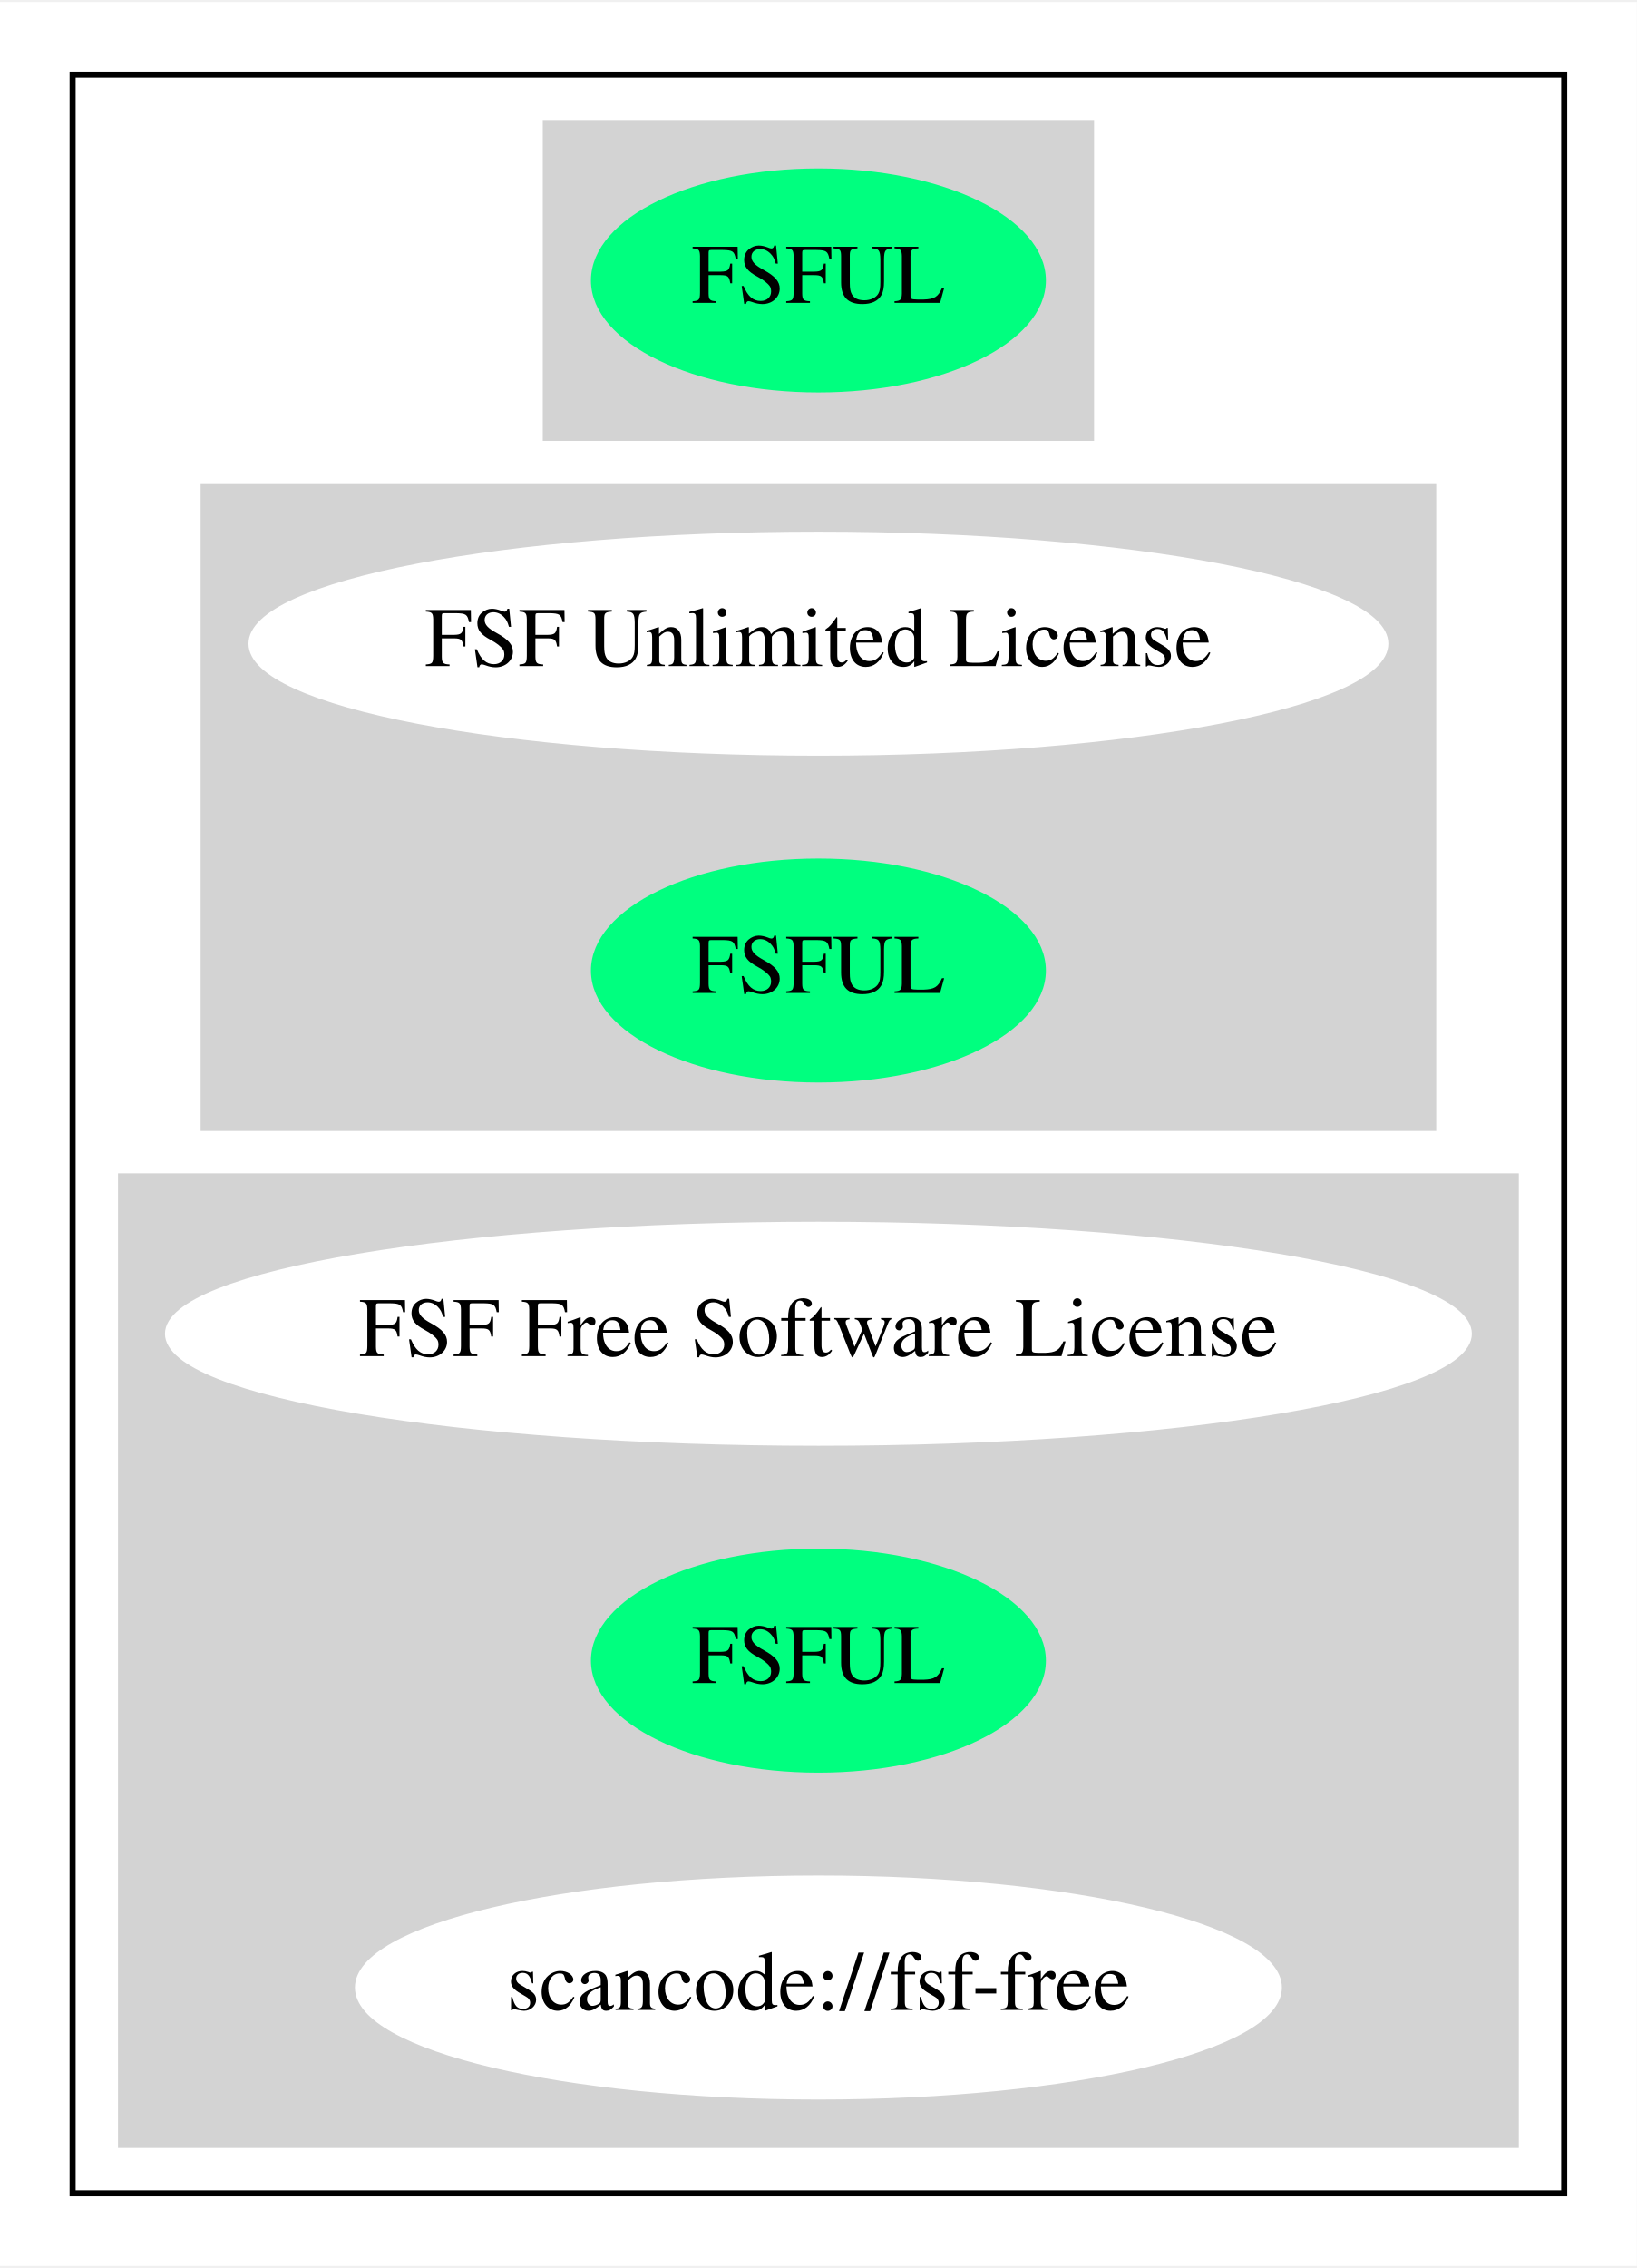
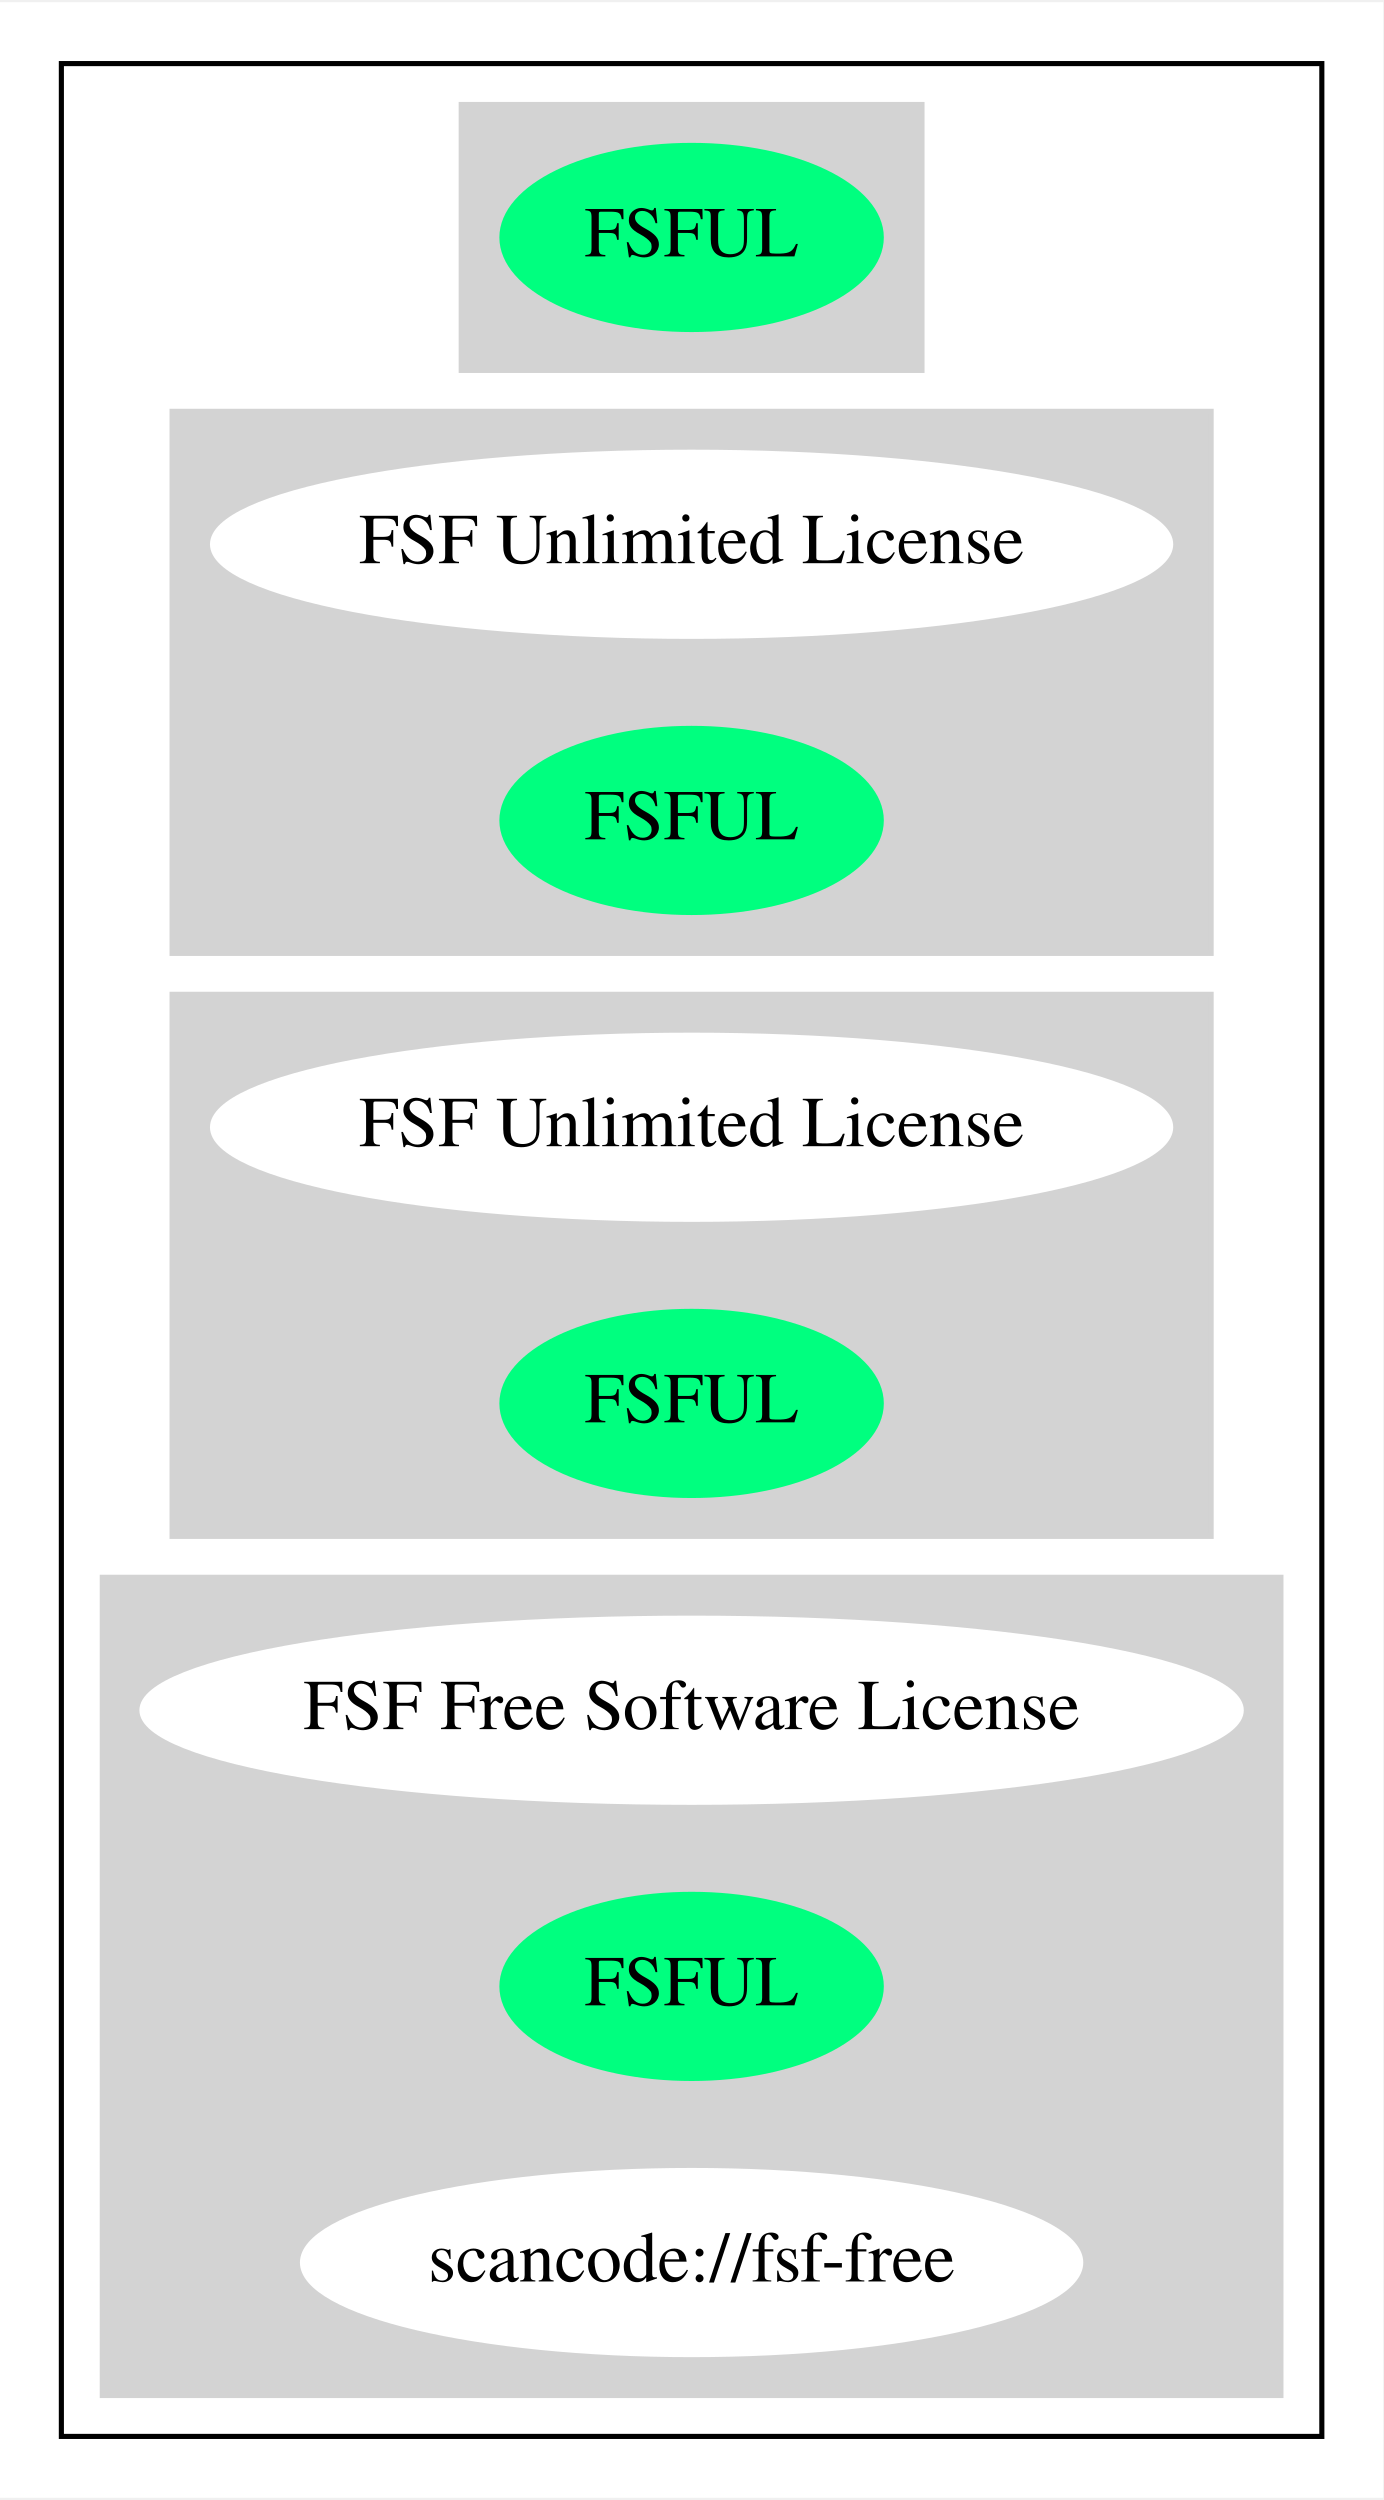
- <svg xmlns="http://www.w3.org/2000/svg" width="270pt" height="374pt" viewBox="0.00 0.00 270.48 374.00">
-   <g id="graph0" class="graph" transform="scale(1 1) rotate(0) translate(4 370)">
-     <polygon fill="white" stroke="transparent" points="-4,4 -4,-370 266.48,-370 266.48,4 -4,4" />
+ <svg xmlns="http://www.w3.org/2000/svg" width="270pt" height="488pt" viewBox="0.00 0.00 270.48 488.00">
+   <g id="graph0" class="graph" transform="scale(1 1) rotate(0) translate(4 484)">
+     <polygon fill="white" stroke="transparent" points="-4,4 -4,-484 266.48,-484 266.48,4 -4,4" />
    <g id="clust1" class="cluster">
-       <polygon fill="none" stroke="black" points="8,-8 8,-358 254.48,-358 254.48,-8 8,-8" />
+       <polygon fill="none" stroke="black" points="8,-8 8,-472 254.48,-472 254.48,-8 8,-8" />
    </g>
    <g id="clust2" class="cluster">
-       <polygon fill="lightgray" stroke="lightgray" points="86.19,-298 86.19,-350 176.29,-350 176.29,-298 86.19,-298" />
+       <polygon fill="lightgray" stroke="lightgray" points="86.19,-412 86.19,-464 176.29,-464 176.29,-412 86.19,-412" />
    </g>
    <g id="clust3" class="cluster">
+       <polygon fill="lightgray" stroke="lightgray" points="29.65,-298 29.65,-404 232.83,-404 232.83,-298 29.65,-298" />
+     </g>
+     <g id="clust4" class="cluster">
      <polygon fill="lightgray" stroke="lightgray" points="29.65,-184 29.65,-290 232.83,-290 232.83,-184 29.65,-184" />
    </g>
-     <g id="clust4" class="cluster">
+     <g id="clust5" class="cluster">
      <polygon fill="lightgray" stroke="lightgray" points="16,-16 16,-176 246.48,-176 246.48,-16 16,-16" />
    </g>
    <g id="node1" class="node">
+       <ellipse fill="springgreen" stroke="springgreen" cx="131.24" cy="-438" rx="37.09" ry="18" />
+       <text text-anchor="middle" x="131.24" y="-434.3" font-family="Times,serif" font-size="14.00">FSFUL</text>
+     </g>
+     <g id="node2" class="node">
+       <ellipse fill="white" stroke="white" cx="131.24" cy="-378" rx="93.68" ry="18" />
+       <text text-anchor="middle" x="131.24" y="-374.3" font-family="Times,serif" font-size="14.00">FSF Unlimited License</text>
+     </g>
+     <g id="node3" class="node">
      <ellipse fill="springgreen" stroke="springgreen" cx="131.24" cy="-324" rx="37.09" ry="18" />
      <text text-anchor="middle" x="131.24" y="-320.3" font-family="Times,serif" font-size="14.00">FSFUL</text>
    </g>
-     <g id="node2" class="node">
+     <g id="node4" class="node">
      <ellipse fill="white" stroke="white" cx="131.24" cy="-264" rx="93.68" ry="18" />
      <text text-anchor="middle" x="131.24" y="-260.3" font-family="Times,serif" font-size="14.00">FSF Unlimited License</text>
    </g>
-     <g id="node3" class="node">
+     <g id="node5" class="node">
      <ellipse fill="springgreen" stroke="springgreen" cx="131.24" cy="-210" rx="37.09" ry="18" />
      <text text-anchor="middle" x="131.24" y="-206.3" font-family="Times,serif" font-size="14.00">FSFUL</text>
    </g>
-     <g id="node4" class="node">
+     <g id="node6" class="node">
      <ellipse fill="white" stroke="white" cx="131.24" cy="-150" rx="107.48" ry="18" />
      <text text-anchor="middle" x="131.24" y="-146.3" font-family="Times,serif" font-size="14.00">FSF Free Software License</text>
    </g>
-     <g id="node5" class="node">
+     <g id="node7" class="node">
      <ellipse fill="springgreen" stroke="springgreen" cx="131.24" cy="-96" rx="37.09" ry="18" />
      <text text-anchor="middle" x="131.24" y="-92.3" font-family="Times,serif" font-size="14.00">FSFUL</text>
    </g>
-     <g id="node6" class="node">
+     <g id="node8" class="node">
      <ellipse fill="white" stroke="white" cx="131.24" cy="-42" rx="76.09" ry="18" />
      <text text-anchor="middle" x="131.24" y="-38.3" font-family="Times,serif" font-size="14.00">scancode://fsf-free</text>
    </g>
  </g>
</svg>
